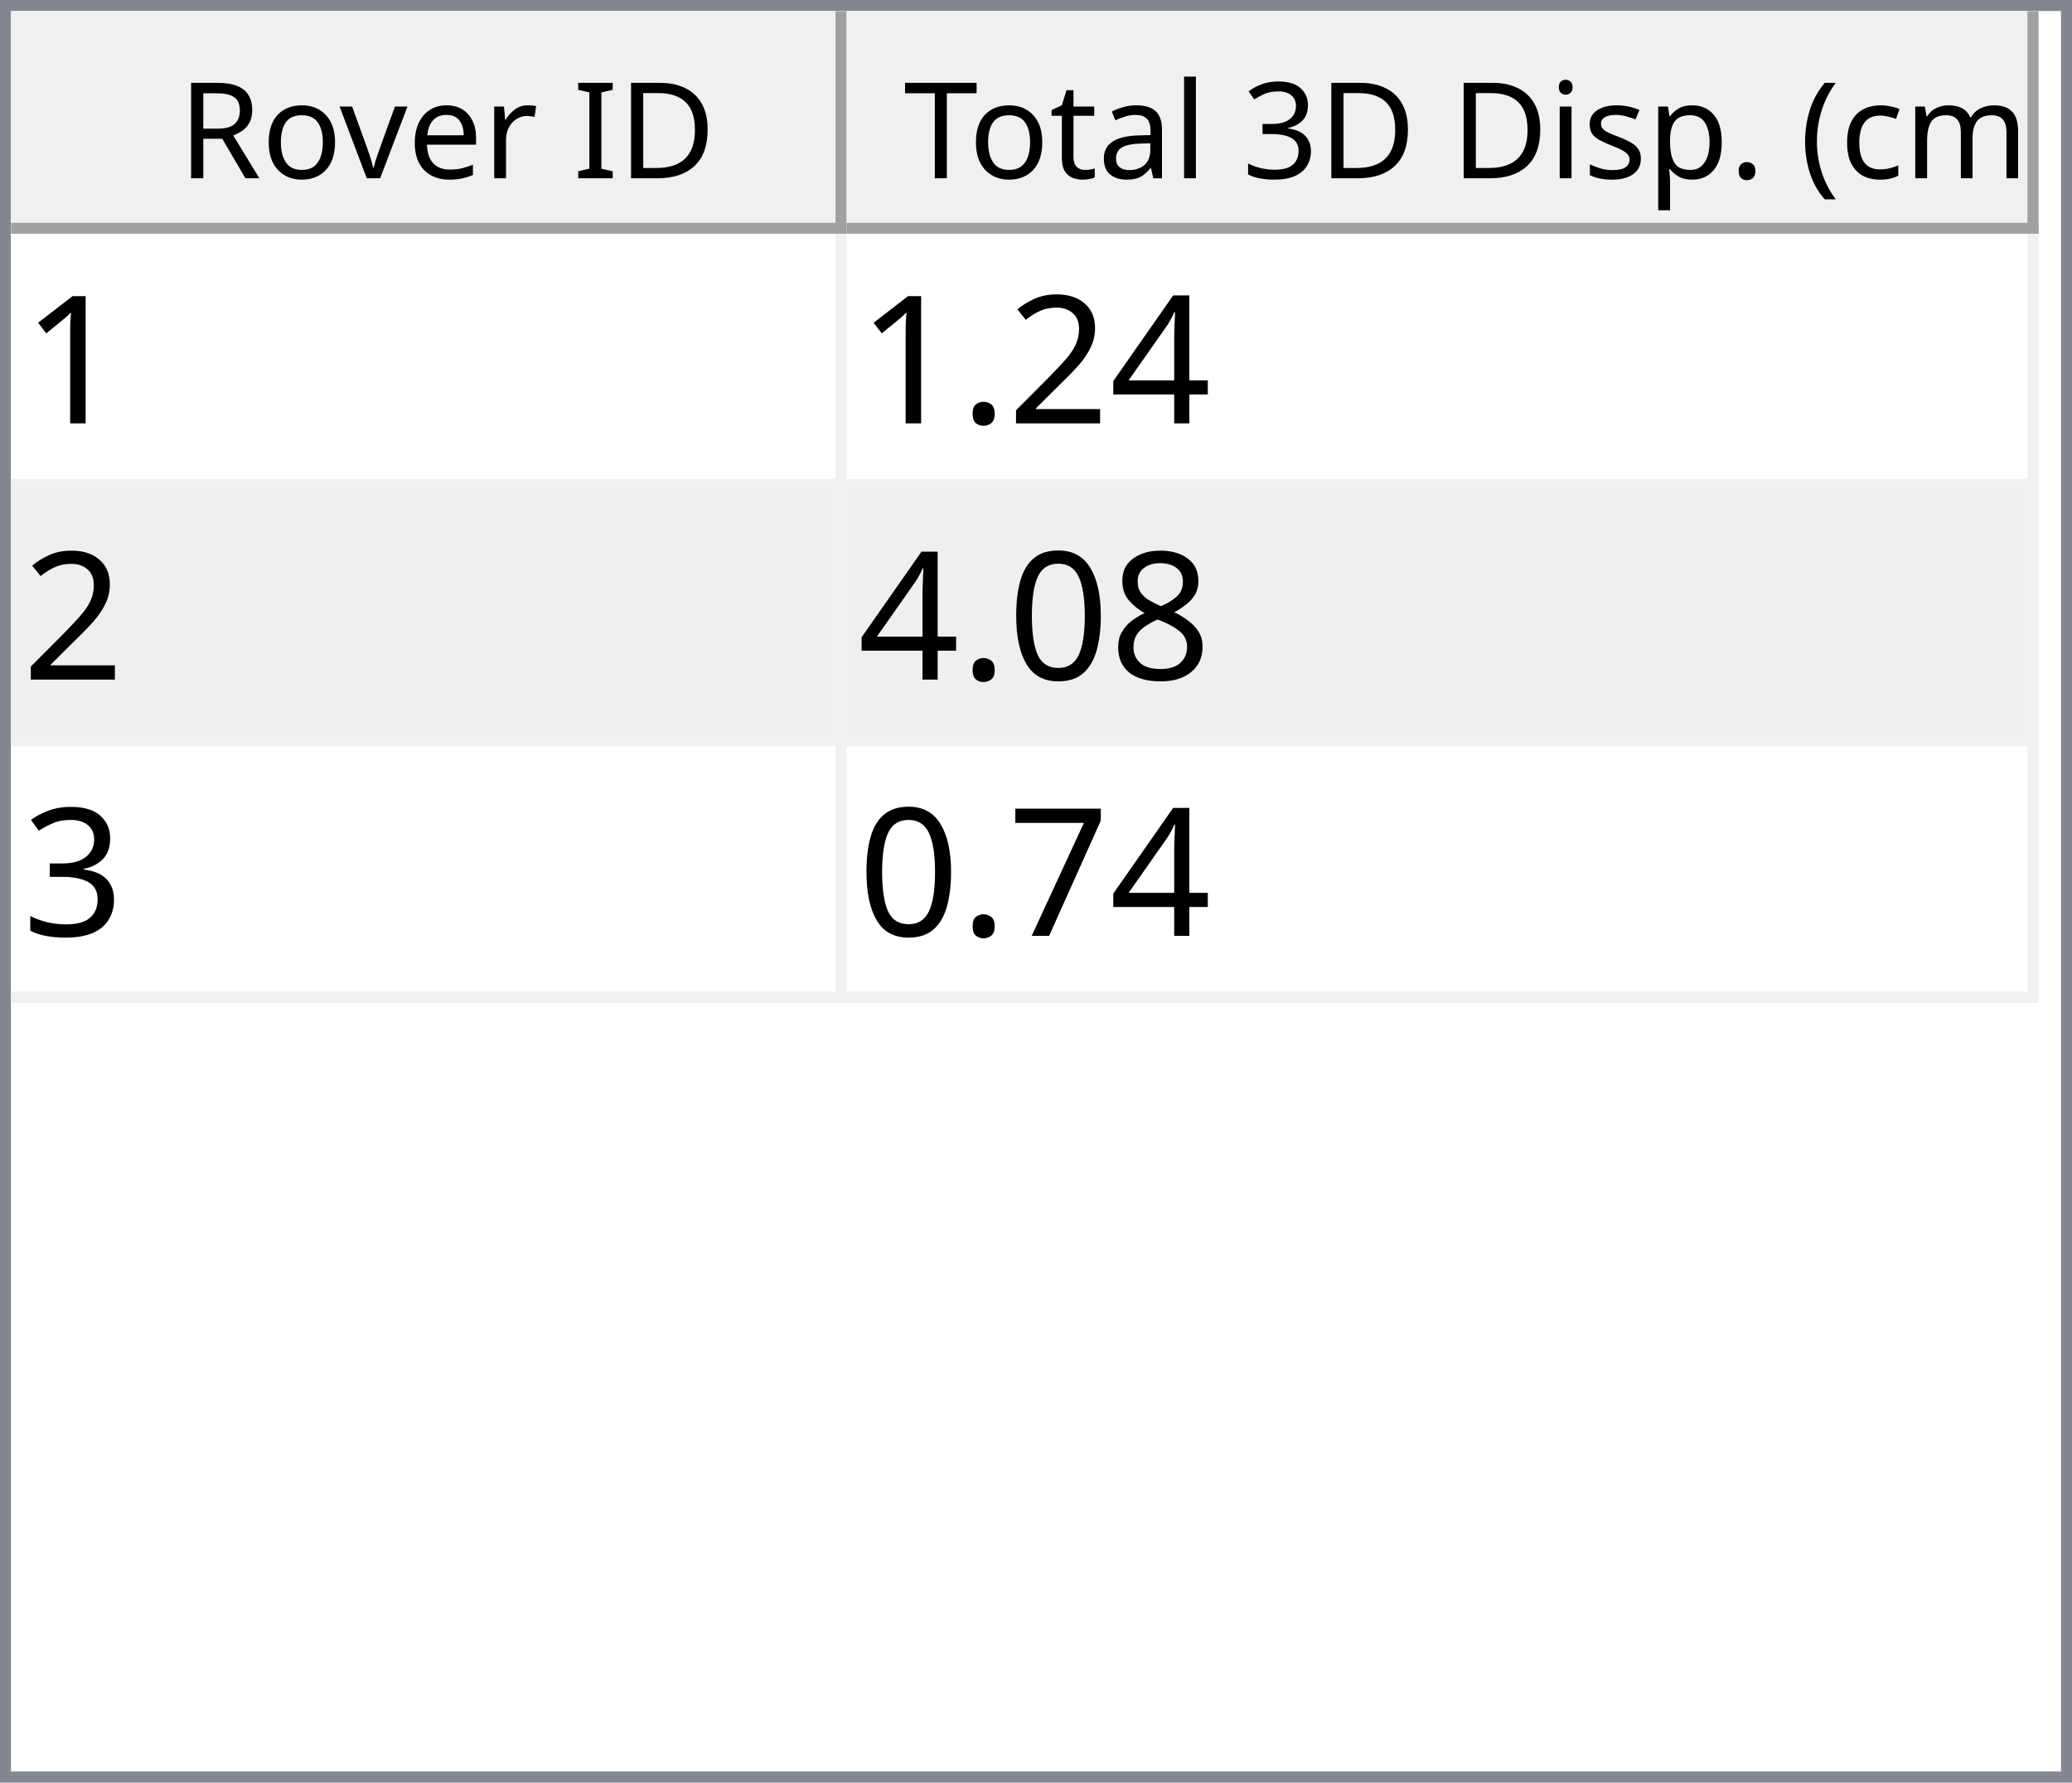
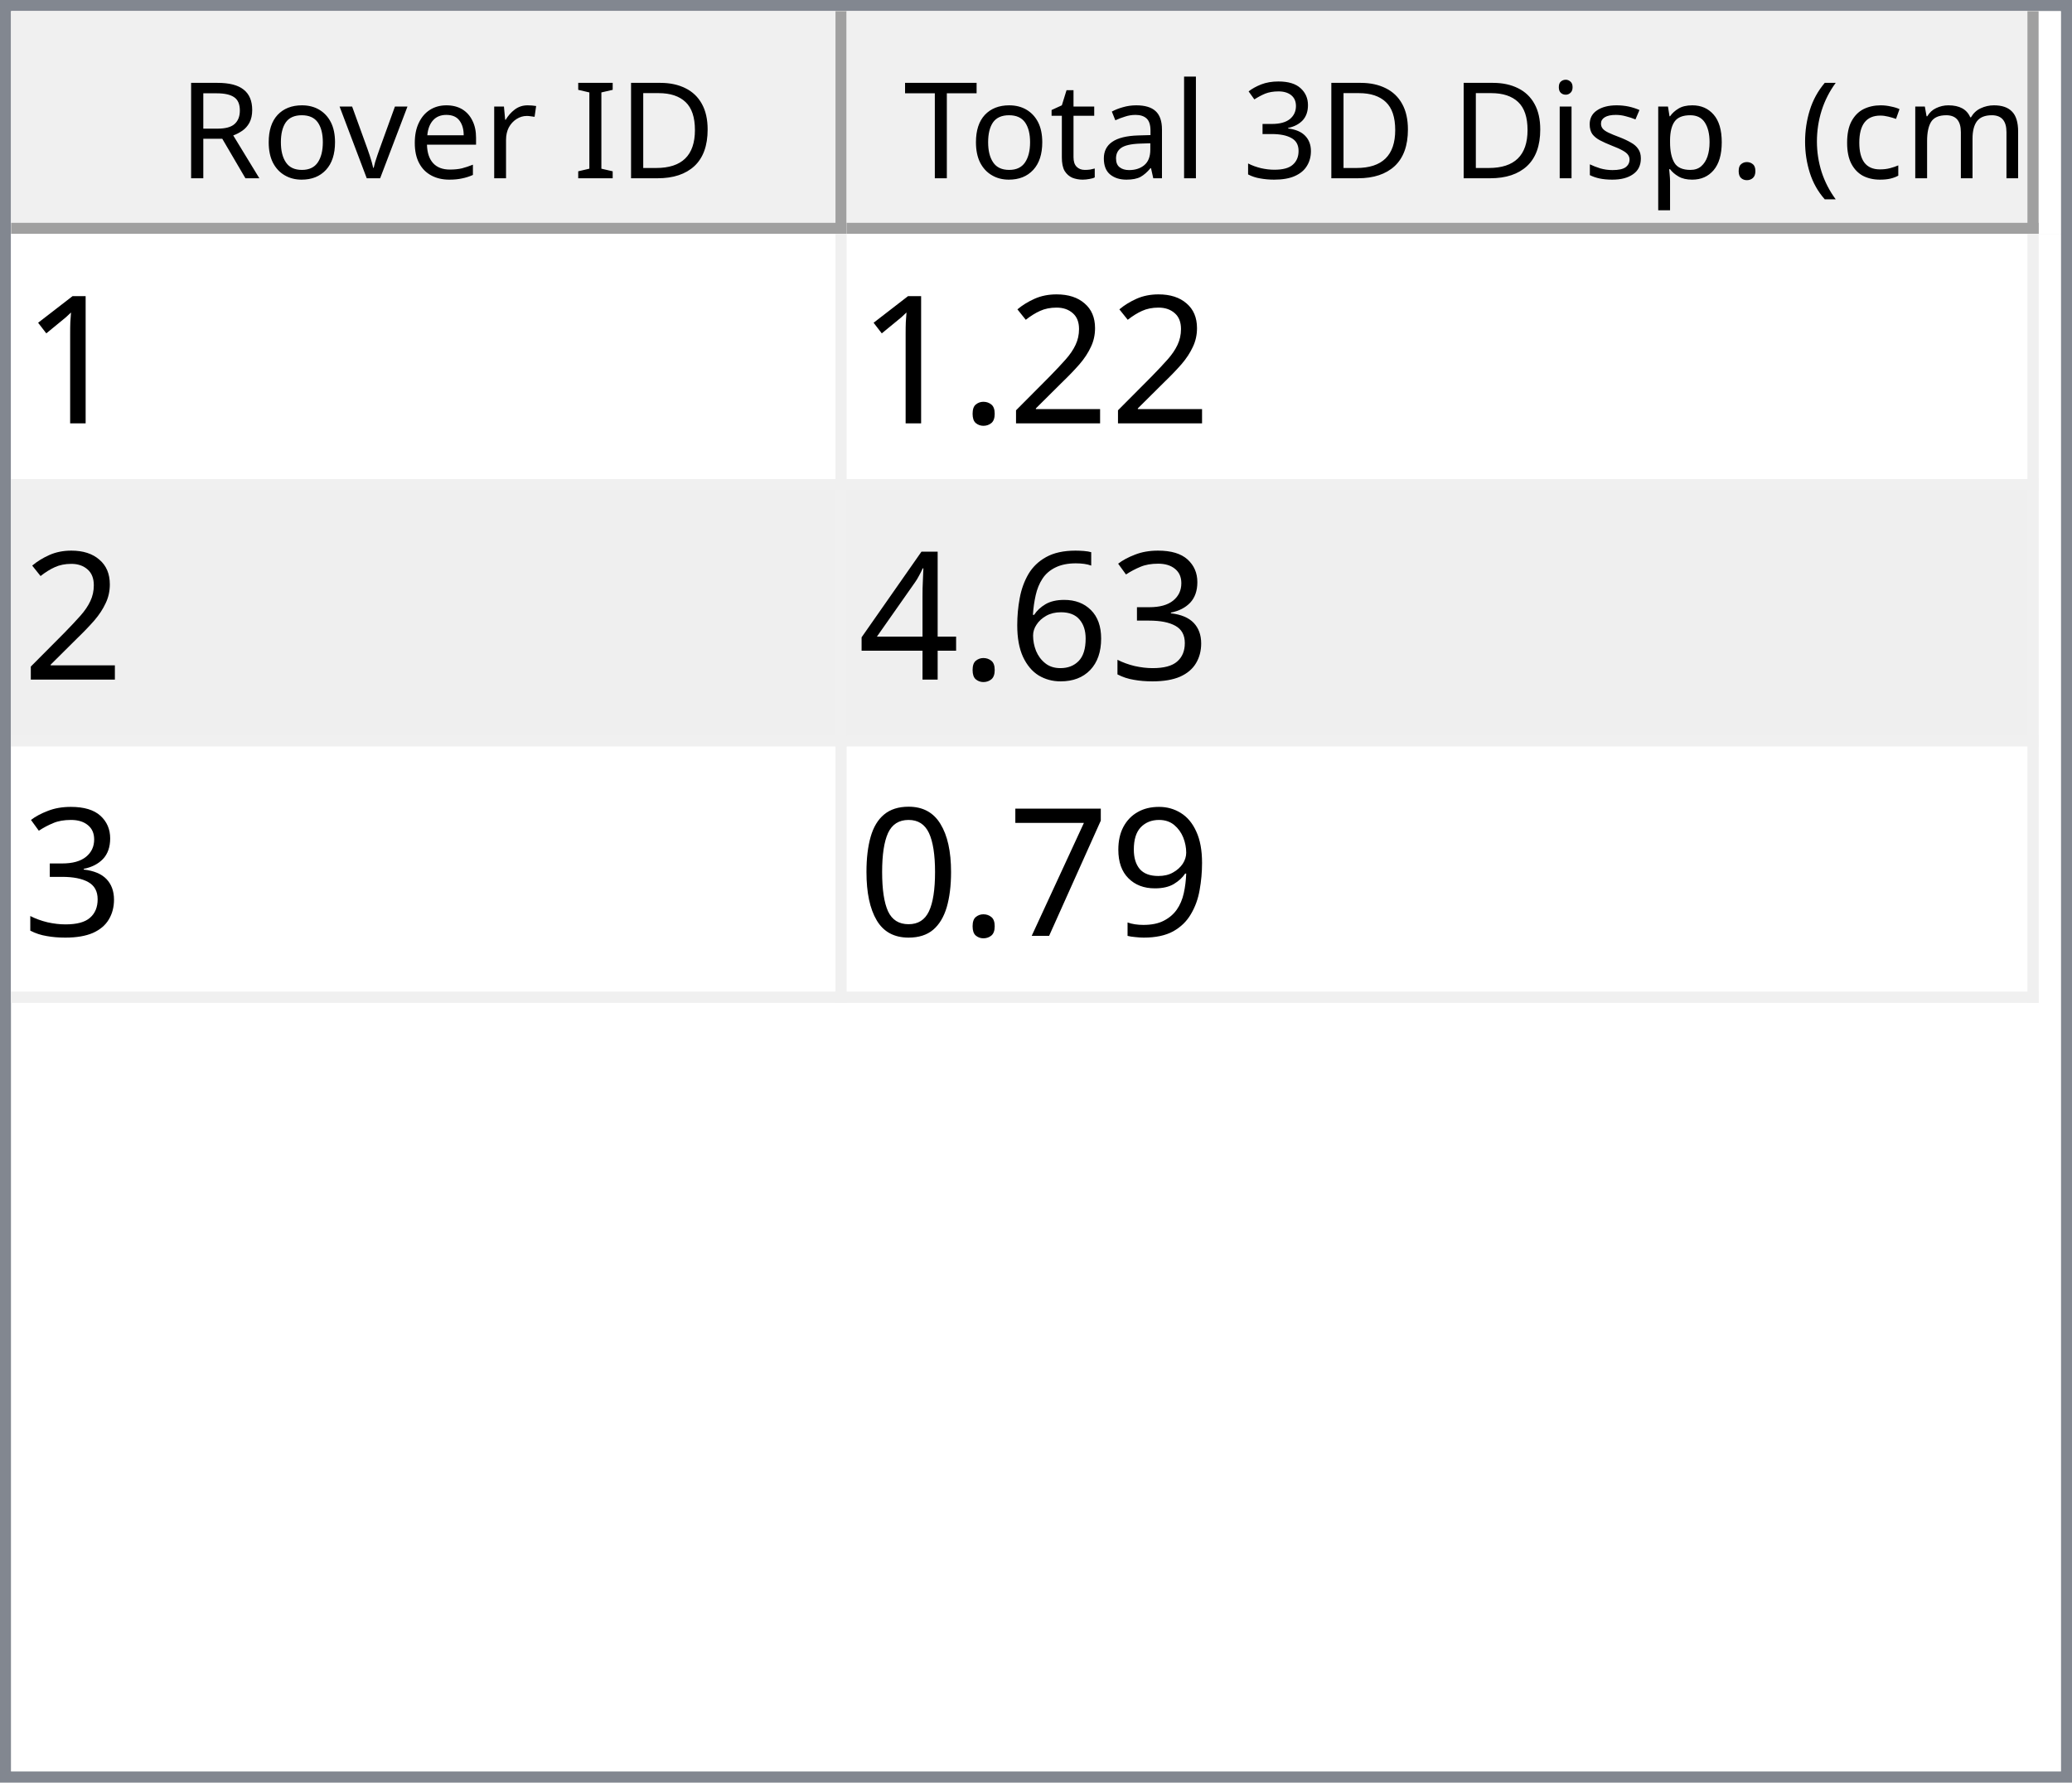
<svg xmlns="http://www.w3.org/2000/svg" style="fill-opacity:1; color-rendering:auto; color-interpolation:auto; text-rendering:auto; stroke:black; stroke-linecap:square; stroke-miterlimit:10; shape-rendering:auto; stroke-opacity:1; fill:black; stroke-dasharray:none; font-weight:normal; stroke-width:1; font-family:'Dialog'; font-style:normal; stroke-linejoin:miter; font-size:12px; stroke-dashoffset:0; image-rendering:auto;" width="186" height="160">
  <defs id="genericDefs" />
  <g>
    <defs id="defs1">
      <clipPath clipPathUnits="userSpaceOnUse" id="clipPath1">
        <path d="M0 0 L186 0 L186 160 L0 160 L0 0 Z" />
      </clipPath>
      <clipPath clipPathUnits="userSpaceOnUse" id="clipPath2">
        <path d="M0 0 L0 160 L186 160 L186 0 Z" />
      </clipPath>
      <clipPath clipPathUnits="userSpaceOnUse" id="clipPath3">
        <path d="M0 0 L0 20 L184 20 L184 0 Z" />
      </clipPath>
      <clipPath clipPathUnits="userSpaceOnUse" id="clipPath4">
        <path d="M0 0 L0 20 L75 20 L75 0 Z" />
      </clipPath>
      <clipPath clipPathUnits="userSpaceOnUse" id="clipPath5">
        <path d="M1 1 L1 19 L74 19 L74 1 Z" />
      </clipPath>
      <clipPath clipPathUnits="userSpaceOnUse" id="clipPath6">
        <path d="M0 0 L0 18 L73 18 L73 0 Z" />
      </clipPath>
      <clipPath clipPathUnits="userSpaceOnUse" id="clipPath7">
        <path d="M-0.5 -0.5 L-0.5 19.5 L74.5 19.5 L74.5 -0.5 Z" />
      </clipPath>
      <clipPath clipPathUnits="userSpaceOnUse" id="clipPath8">
        <path d="M0 0 L0 20 L107 20 L107 0 Z" />
      </clipPath>
      <clipPath clipPathUnits="userSpaceOnUse" id="clipPath9">
        <path d="M1 1 L1 19 L106 19 L106 1 Z" />
      </clipPath>
      <clipPath clipPathUnits="userSpaceOnUse" id="clipPath10">
        <path d="M0 0 L0 18 L105 18 L105 0 Z" />
      </clipPath>
      <clipPath clipPathUnits="userSpaceOnUse" id="clipPath11">
        <path d="M-0.5 -0.5 L-0.5 19.5 L106.5 19.5 L106.5 -0.5 Z" />
      </clipPath>
      <clipPath clipPathUnits="userSpaceOnUse" id="clipPath12">
        <path d="M0 0 L0 138 L184 138 L184 0 Z" />
      </clipPath>
      <clipPath clipPathUnits="userSpaceOnUse" id="clipPath13">
        <path d="M0 0 L0 69 L182 69 L182 0 Z" />
      </clipPath>
      <clipPath clipPathUnits="userSpaceOnUse" id="clipPath14">
        <path d="M-0.5 -0.5 L-0.5 68.5 L181.5 68.5 L181.5 -0.5 Z" />
      </clipPath>
      <clipPath clipPathUnits="userSpaceOnUse" id="clipPath15">
        <path d="M0 0 L0 22 L74 22 L74 0 Z" />
      </clipPath>
      <clipPath clipPathUnits="userSpaceOnUse" id="clipPath16">
        <path d="M0 0 L0 22 L106 22 L106 0 Z" />
      </clipPath>
      <font horiz-adv-x="64.551" id="font1">
        <font-face ascent="107.91" descent="25.098" units-per-em="100" style="font-style:normal; font-family:Segoe UI; font-weight:normal;" />
        <missing-glyph horiz-adv-x="64.551" d="M8.109 0 L8.109 68.266 L56.453 68.266 L56.453 0 L8.109 0 ZM15.328 7.234 L49.219 7.234 L49.219 61.031 L15.328 61.031 L15.328 7.234 Z" />
        <glyph unicode="D" horiz-adv-x="70.117" d="M9.188 0 L9.188 70.016 L28.516 70.016 Q65.531 70.016 65.531 35.891 Q65.531 19.672 55.25 9.836 Q44.969 0 27.734 0 L9.188 0 ZM17.391 62.594 L17.391 7.422 L27.828 7.422 Q41.609 7.422 49.273 14.797 Q56.938 22.172 56.938 35.688 Q56.938 62.594 28.328 62.594 L17.391 62.594 Z" />
        <glyph unicode="I" horiz-adv-x="26.611" d="M17.391 0 L9.188 0 L9.188 70.016 L17.391 70.016 L17.391 0 Z" />
        <glyph unicode=" " horiz-adv-x="27.393" d="" />
        <glyph unicode="r" horiz-adv-x="34.766" d="M34.188 41.891 Q32.078 43.5 28.125 43.5 Q23 43.5 19.555 38.672 Q16.109 33.844 16.109 25.484 L16.109 0 L8.109 0 L8.109 50 L16.109 50 L16.109 39.703 L16.312 39.703 Q18.016 44.969 21.531 47.922 Q25.047 50.875 29.391 50.875 Q32.516 50.875 34.188 50.203 L34.188 41.891 Z" />
        <glyph unicode="e" horiz-adv-x="52.295" d="M48.297 23 L12.984 23 Q13.188 14.656 17.484 10.109 Q21.781 5.562 29.297 5.562 Q37.75 5.562 44.828 11.141 L44.828 3.609 Q38.234 -1.172 27.391 -1.172 Q16.797 -1.172 10.742 5.641 Q4.688 12.453 4.688 24.812 Q4.688 36.469 11.305 43.82 Q17.922 51.172 27.734 51.172 Q37.547 51.172 42.922 44.828 Q48.297 38.484 48.297 27.203 L48.297 23 ZM40.094 29.781 Q40.047 36.719 36.75 40.578 Q33.453 44.438 27.594 44.438 Q21.922 44.438 17.969 40.383 Q14.016 36.328 13.094 29.781 L40.094 29.781 Z" />
        <glyph unicode="v" horiz-adv-x="47.9" d="M47.406 50 L27.484 0 L19.625 0 L0.688 50 L9.469 50 L22.172 13.672 Q23.578 9.672 23.922 6.688 L24.125 6.688 Q24.609 10.453 25.688 13.484 L38.969 50 L47.406 50 Z" />
        <glyph unicode="o" horiz-adv-x="58.594" d="M29 -1.172 Q17.922 -1.172 11.305 5.836 Q4.688 12.844 4.688 24.422 Q4.688 37.016 11.57 44.094 Q18.453 51.172 30.172 51.172 Q41.359 51.172 47.633 44.289 Q53.906 37.406 53.906 25.203 Q53.906 13.234 47.141 6.031 Q40.375 -1.172 29 -1.172 ZM29.594 44.438 Q21.875 44.438 17.383 39.188 Q12.891 33.938 12.891 24.703 Q12.891 15.828 17.43 10.695 Q21.969 5.562 29.594 5.562 Q37.359 5.562 41.531 10.594 Q45.703 15.625 45.703 24.906 Q45.703 34.281 41.531 39.359 Q37.359 44.438 29.594 44.438 Z" />
        <glyph unicode="R" horiz-adv-x="59.814" d="M59.375 0 L49.609 0 L37.891 19.625 Q36.281 22.359 34.766 24.289 Q33.25 26.219 31.664 27.438 Q30.078 28.656 28.25 29.219 Q26.422 29.781 24.125 29.781 L17.391 29.781 L17.391 0 L9.188 0 L9.188 70.016 L30.078 70.016 Q34.672 70.016 38.555 68.867 Q42.438 67.719 45.289 65.375 Q48.141 63.031 49.758 59.547 Q51.375 56.062 51.375 51.375 Q51.375 47.703 50.273 44.656 Q49.172 41.609 47.148 39.211 Q45.125 36.812 42.266 35.133 Q39.406 33.453 35.844 32.516 L35.844 32.328 Q37.594 31.547 38.891 30.547 Q40.188 29.547 41.359 28.18 Q42.531 26.812 43.68 25.078 Q44.828 23.344 46.234 21.047 L59.375 0 ZM17.391 62.594 L17.391 37.203 L28.516 37.203 Q31.594 37.203 34.203 38.133 Q36.812 39.062 38.719 40.797 Q40.625 42.531 41.703 45.047 Q42.781 47.562 42.781 50.688 Q42.781 56.297 39.141 59.445 Q35.5 62.594 28.609 62.594 L17.391 62.594 Z" />
        <glyph unicode=")" horiz-adv-x="30.176" d="M8.297 -15.922 L1.172 -15.922 Q16.406 2.344 16.406 26.812 Q16.406 51.469 1.078 70.016 L8.297 70.016 Q23.531 52.156 23.531 26.703 Q23.531 1.375 8.297 -15.922 Z" />
        <glyph unicode="m" horiz-adv-x="86.133" d="M79.109 0 L71.094 0 L71.094 28.719 Q71.094 37.016 68.531 40.727 Q65.969 44.438 59.906 44.438 Q54.781 44.438 51.195 39.75 Q47.609 35.062 47.609 28.516 L47.609 0 L39.594 0 L39.594 29.688 Q39.594 44.438 28.219 44.438 Q22.953 44.438 19.531 40.016 Q16.109 35.594 16.109 28.516 L16.109 0 L8.109 0 L8.109 50 L16.109 50 L16.109 42.094 L16.312 42.094 Q21.625 51.172 31.844 51.172 Q36.969 51.172 40.773 48.312 Q44.578 45.453 46 40.828 Q51.562 51.172 62.594 51.172 Q79.109 51.172 79.109 30.812 L79.109 0 Z" />
        <glyph unicode="c" horiz-adv-x="46.191" d="M42.188 2.297 Q36.422 -1.172 28.516 -1.172 Q17.828 -1.172 11.258 5.789 Q4.688 12.75 4.688 23.828 Q4.688 36.188 11.766 43.68 Q18.844 51.172 30.672 51.172 Q37.25 51.172 42.281 48.734 L42.281 40.531 Q36.719 44.438 30.375 44.438 Q22.703 44.438 17.797 38.945 Q12.891 33.453 12.891 24.516 Q12.891 15.719 17.508 10.641 Q22.125 5.562 29.891 5.562 Q36.422 5.562 42.188 9.906 L42.188 2.297 Z" />
        <glyph unicode="(" horiz-adv-x="30.176" d="M29.109 -15.922 L21.969 -15.922 Q6.844 1.375 6.844 26.703 Q6.844 52.156 21.969 70.016 L29.203 70.016 Q13.875 51.469 13.875 26.812 Q13.875 2.344 29.109 -15.922 Z" />
        <glyph unicode="." horiz-adv-x="21.68" d="M10.891 -1.078 Q8.641 -1.078 7.055 0.539 Q5.469 2.156 5.469 4.391 Q5.469 6.641 7.055 8.273 Q8.641 9.906 10.891 9.906 Q13.188 9.906 14.797 8.273 Q16.406 6.641 16.406 4.391 Q16.406 2.156 14.797 0.539 Q13.188 -1.078 10.891 -1.078 Z" />
        <glyph unicode="p" horiz-adv-x="58.789" d="M16.312 7.234 L16.109 7.234 L16.109 -23 L8.109 -23 L8.109 50 L16.109 50 L16.109 41.219 L16.312 41.219 Q22.219 51.172 33.594 51.172 Q43.266 51.172 48.688 44.461 Q54.109 37.75 54.109 26.469 Q54.109 13.922 48 6.375 Q41.891 -1.172 31.297 -1.172 Q21.578 -1.172 16.312 7.234 ZM16.109 27.391 L16.109 20.406 Q16.109 14.203 20.141 9.883 Q24.172 5.562 30.375 5.562 Q37.641 5.562 41.773 11.133 Q45.906 16.703 45.906 26.609 Q45.906 34.969 42.047 39.703 Q38.188 44.438 31.594 44.438 Q24.609 44.438 20.359 39.578 Q16.109 34.719 16.109 27.391 Z" />
        <glyph unicode="s" horiz-adv-x="42.432" d="M5.078 1.812 L5.078 10.406 Q11.625 5.562 19.484 5.562 Q30.031 5.562 30.031 12.594 Q30.031 14.594 29.125 15.992 Q28.219 17.391 26.68 18.461 Q25.141 19.531 23.07 20.383 Q21 21.234 18.609 22.172 Q15.281 23.484 12.766 24.828 Q10.25 26.172 8.57 27.859 Q6.891 29.547 6.031 31.695 Q5.172 33.844 5.172 36.719 Q5.172 40.234 6.789 42.945 Q8.406 45.656 11.086 47.484 Q13.766 49.312 17.211 50.242 Q20.656 51.172 24.312 51.172 Q30.812 51.172 35.938 48.922 L35.938 40.828 Q30.422 44.438 23.25 44.438 Q21 44.438 19.195 43.922 Q17.391 43.406 16.094 42.477 Q14.797 41.547 14.086 40.258 Q13.375 38.969 13.375 37.406 Q13.375 35.453 14.086 34.133 Q14.797 32.812 16.164 31.789 Q17.531 30.766 19.484 29.938 Q21.438 29.109 23.922 28.125 Q27.25 26.859 29.883 25.516 Q32.516 24.172 34.375 22.484 Q36.234 20.797 37.234 18.602 Q38.234 16.406 38.234 13.375 Q38.234 9.672 36.602 6.938 Q34.969 4.203 32.234 2.398 Q29.5 0.594 25.93 -0.289 Q22.359 -1.172 18.453 -1.172 Q10.75 -1.172 5.078 1.812 Z" />
        <glyph unicode="i" horiz-adv-x="24.219" d="M12.203 62.703 Q10.062 62.703 8.547 64.164 Q7.031 65.625 7.031 67.875 Q7.031 70.125 8.547 71.609 Q10.062 73.094 12.203 73.094 Q14.406 73.094 15.945 71.609 Q17.484 70.125 17.484 67.875 Q17.484 65.719 15.945 64.211 Q14.406 62.703 12.203 62.703 ZM16.109 0 L8.109 0 L8.109 50 L16.109 50 L16.109 0 Z" />
        <glyph unicode="3" horiz-adv-x="53.906" d="M46.531 19.828 Q46.531 15.094 44.75 11.211 Q42.969 7.328 39.719 4.57 Q36.469 1.812 31.93 0.297 Q27.391 -1.219 21.922 -1.219 Q11.922 -1.219 6 2.594 L6 11.188 Q13.094 5.609 22.219 5.609 Q25.875 5.609 28.828 6.539 Q31.781 7.469 33.906 9.227 Q36.031 10.984 37.18 13.477 Q38.328 15.969 38.328 19.094 Q38.328 32.812 18.797 32.812 L12.984 32.812 L12.984 39.594 L18.5 39.594 Q35.797 39.594 35.797 52.484 Q35.797 64.406 22.609 64.406 Q15.188 64.406 8.688 59.422 L8.688 67.188 Q15.375 71.188 24.609 71.188 Q29 71.188 32.57 69.969 Q36.141 68.75 38.68 66.555 Q41.219 64.359 42.609 61.281 Q44 58.203 44 54.5 Q44 40.672 30.031 36.719 L30.031 36.531 Q33.594 36.141 36.625 34.797 Q39.656 33.453 41.852 31.305 Q44.047 29.156 45.289 26.25 Q46.531 23.344 46.531 19.828 Z" />
        <glyph unicode="l" horiz-adv-x="24.219" d="M16.109 0 L8.109 0 L8.109 74.031 L16.109 74.031 L16.109 0 Z" />
        <glyph unicode="a" horiz-adv-x="50.879" d="M43.891 0 L35.891 0 L35.891 7.812 L35.688 7.812 Q30.469 -1.172 20.312 -1.172 Q12.844 -1.172 8.617 2.781 Q4.391 6.734 4.391 13.281 Q4.391 27.297 20.906 29.594 L35.891 31.688 Q35.891 44.438 25.594 44.438 Q16.547 44.438 9.281 38.281 L9.281 46.484 Q16.656 51.172 26.266 51.172 Q43.891 51.172 43.891 32.516 L43.891 0 ZM35.891 25.297 L23.828 23.641 Q18.266 22.859 15.43 20.875 Q12.594 18.891 12.594 13.875 Q12.594 10.203 15.211 7.883 Q17.828 5.562 22.172 5.562 Q28.125 5.562 32.008 9.742 Q35.891 13.922 35.891 20.312 L35.891 25.297 Z" />
        <glyph unicode="t" horiz-adv-x="33.887" d="M31.297 0.484 Q28.469 -1.078 23.828 -1.078 Q10.688 -1.078 10.688 13.578 L10.688 43.172 L2.094 43.172 L2.094 50 L10.688 50 L10.688 62.203 L18.703 64.797 L18.703 50 L31.297 50 L31.297 43.172 L18.703 43.172 L18.703 14.984 Q18.703 9.969 20.414 7.82 Q22.125 5.672 26.078 5.672 Q29.109 5.672 31.297 7.328 L31.297 0.484 Z" />
        <glyph unicode="T" horiz-adv-x="52.393" d="M50.594 62.594 L30.375 62.594 L30.375 0 L22.172 0 L22.172 62.594 L2 62.594 L2 70.016 L50.594 70.016 L50.594 62.594 Z" />
      </font>
      <font horiz-adv-x="75.0" id="font2">
        <font-face ascent="100.537" descent="21.973" units-per-em="100" style="font-style:normal; font-family:sans-serif; font-weight:normal;" />
        <missing-glyph horiz-adv-x="75.0" d="M12.5 0 L12.5 62.5 L62.5 62.5 L62.5 0 L12.5 0 ZM14.062 1.562 L60.938 1.562 L60.938 60.938 L14.062 60.938 L14.062 1.562 Z" />
        <glyph unicode="1" horiz-adv-x="55.615" d="M37.25 0 L28.469 0 L28.469 56 Q25.297 52.984 20.141 49.953 Q14.984 46.922 10.891 45.406 L10.891 53.906 Q18.266 57.375 23.781 62.305 Q29.297 67.234 31.594 71.875 L37.25 71.875 L37.25 0 Z" />
-         <glyph unicode="4" horiz-adv-x="55.615" d="M32.328 0 L32.328 17.141 L1.266 17.141 L1.266 25.203 L33.938 71.578 L41.109 71.578 L41.109 25.203 L50.781 25.203 L50.781 17.141 L41.109 17.141 L41.109 0 L32.328 0 ZM32.328 25.203 L32.328 57.469 L9.906 25.203 L32.328 25.203 Z" />
        <glyph unicode="2" horiz-adv-x="55.615" d="M50.344 8.453 L50.344 0 L3.031 0 Q2.938 3.172 4.047 6.109 Q5.859 10.938 9.836 15.625 Q13.812 20.312 21.344 26.469 Q33.016 36.031 37.117 41.625 Q41.219 47.219 41.219 52.203 Q41.219 57.422 37.477 61.008 Q33.734 64.594 27.734 64.594 Q21.391 64.594 17.578 60.789 Q13.766 56.984 13.719 50.25 L4.688 51.172 Q5.609 61.281 11.664 66.578 Q17.719 71.875 27.938 71.875 Q38.234 71.875 44.242 66.164 Q50.25 60.453 50.25 52 Q50.25 47.703 48.492 43.555 Q46.734 39.406 42.656 34.812 Q38.578 30.219 29.109 22.219 Q21.188 15.578 18.945 13.211 Q16.703 10.844 15.234 8.453 L50.344 8.453 Z" />
        <glyph unicode="." horiz-adv-x="27.783" d="M9.078 0 L9.078 10.016 L19.094 10.016 L19.094 0 L9.078 0 Z" />
-         <glyph unicode="8" horiz-adv-x="55.615" d="M17.672 38.812 Q12.203 40.828 9.57 44.539 Q6.938 48.25 6.938 53.422 Q6.938 61.234 12.555 66.555 Q18.172 71.875 27.484 71.875 Q36.859 71.875 42.578 66.43 Q48.297 60.984 48.297 53.172 Q48.297 48.188 45.68 44.508 Q43.062 40.828 37.75 38.812 Q44.344 36.672 47.781 31.883 Q51.219 27.094 51.219 20.453 Q51.219 11.281 44.727 5.031 Q38.234 -1.219 27.641 -1.219 Q17.047 -1.219 10.547 5.055 Q4.047 11.328 4.047 20.703 Q4.047 27.688 7.594 32.398 Q11.141 37.109 17.672 38.812 ZM15.922 53.719 Q15.922 48.641 19.195 45.414 Q22.469 42.188 27.688 42.188 Q32.766 42.188 36.016 45.383 Q39.266 48.578 39.266 53.219 Q39.266 58.062 35.914 61.359 Q32.562 64.656 27.594 64.656 Q22.562 64.656 19.242 61.43 Q15.922 58.203 15.922 53.719 ZM13.094 20.656 Q13.094 16.891 14.875 13.375 Q16.656 9.859 20.172 7.93 Q23.688 6 27.734 6 Q34.031 6 38.133 10.055 Q42.234 14.109 42.234 20.359 Q42.234 26.703 38.016 30.859 Q33.797 35.016 27.438 35.016 Q21.234 35.016 17.164 30.914 Q13.094 26.812 13.094 20.656 Z" />
+         <glyph unicode="3" horiz-adv-x="55.615" d="M4.203 18.891 L12.984 20.062 Q14.5 12.594 18.141 9.297 Q21.781 6 27 6 Q33.203 6 37.477 10.297 Q41.75 14.594 41.75 20.953 Q41.75 27 37.797 30.93 Q33.844 34.859 27.734 34.859 Q25.25 34.859 21.531 33.891 L22.516 41.609 Q23.391 41.5 23.922 41.5 Q29.547 41.5 34.039 44.43 Q38.531 47.359 38.531 53.469 Q38.531 58.297 35.258 61.477 Q31.984 64.656 26.812 64.656 Q21.688 64.656 18.266 61.43 Q14.844 58.203 13.875 51.766 L5.078 53.328 Q6.688 62.156 12.398 67.016 Q18.109 71.875 26.609 71.875 Q32.469 71.875 37.398 69.359 Q42.328 66.844 44.945 62.5 Q47.562 58.156 47.562 53.266 Q47.562 48.641 45.07 44.828 Q42.578 41.016 37.703 38.766 Q44.047 37.312 47.562 32.695 Q51.078 28.078 51.078 21.141 Q51.078 11.766 44.242 5.25 Q37.406 -1.266 26.953 -1.266 Q17.531 -1.266 11.305 4.352 Q5.078 9.969 4.203 18.891 Z" />
+         <glyph unicode="6" horiz-adv-x="55.615" d="M49.75 54.047 L41.016 53.375 Q39.844 58.547 37.703 60.891 Q34.125 64.656 28.906 64.656 Q24.703 64.656 21.531 62.312 Q17.391 59.281 14.992 53.469 Q12.594 47.656 12.5 36.922 Q15.672 41.75 20.266 44.094 Q24.859 46.438 29.891 46.438 Q38.672 46.438 44.852 39.969 Q51.031 33.5 51.031 23.25 Q51.031 16.5 48.125 10.719 Q45.219 4.938 40.141 1.859 Q35.062 -1.219 28.609 -1.219 Q17.625 -1.219 10.695 6.859 Q3.766 14.938 3.766 33.5 Q3.766 54.25 11.422 63.672 Q18.109 71.875 29.438 71.875 Q37.891 71.875 43.289 67.141 Q48.688 62.406 49.75 54.047 ZM13.875 23.188 Q13.875 18.656 15.797 14.508 Q17.719 10.359 21.188 8.18 Q24.656 6 28.469 6 Q34.031 6 38.039 10.492 Q42.047 14.984 42.047 22.703 Q42.047 30.125 38.086 34.398 Q34.125 38.672 28.125 38.672 Q22.172 38.672 18.023 34.398 Q13.875 30.125 13.875 23.188 Z" />
+         <glyph unicode="4" horiz-adv-x="55.615" d="M32.328 0 L32.328 17.141 L1.266 17.141 L1.266 25.203 L33.938 71.578 L41.109 71.578 L41.109 25.203 L50.781 25.203 L50.781 17.141 L41.109 17.141 L41.109 0 L32.328 0 ZM32.328 25.203 L32.328 57.469 L9.906 25.203 L32.328 25.203 Z" />
+         <glyph unicode="9" horiz-adv-x="55.615" d="M5.469 16.547 L13.922 17.328 Q14.984 11.375 18.016 8.688 Q21.047 6 25.781 6 Q29.828 6 32.883 7.859 Q35.938 9.719 37.891 12.82 Q39.844 15.922 41.164 21.195 Q42.484 26.469 42.484 31.938 Q42.484 32.516 42.438 33.688 Q39.797 29.5 35.234 26.883 Q30.672 24.266 25.344 24.266 Q16.453 24.266 10.305 30.711 Q4.156 37.156 4.156 47.703 Q4.156 58.594 10.578 65.234 Q17 71.875 26.656 71.875 Q33.641 71.875 39.43 68.117 Q45.219 64.359 48.219 57.398 Q51.219 50.438 51.219 37.25 Q51.219 23.531 48.242 15.406 Q45.266 7.281 39.383 3.031 Q33.5 -1.219 25.594 -1.219 Q17.188 -1.219 11.867 3.445 Q6.547 8.109 5.469 16.547 ZM41.453 48.141 Q41.453 55.719 37.43 60.156 Q33.406 64.594 27.734 64.594 Q21.875 64.594 17.531 59.812 Q13.188 55.031 13.188 47.406 Q13.188 40.578 17.312 36.305 Q21.438 32.031 27.484 32.031 Q33.594 32.031 37.523 36.305 Q41.453 40.578 41.453 48.141 Z" />
+         <glyph unicode="7" horiz-adv-x="55.615" d="M4.734 62.203 L4.734 70.656 L51.078 70.656 L51.078 63.812 Q44.234 56.547 37.523 44.484 Q30.812 32.422 27.156 19.672 Q24.516 10.688 23.781 0 L14.75 0 Q14.891 8.453 18.062 20.414 Q21.234 32.375 27.172 43.484 Q33.109 54.594 39.797 62.203 L4.734 62.203 Z" />
        <glyph unicode="0" horiz-adv-x="55.615" d="M4.156 35.297 Q4.156 48 6.766 55.742 Q9.375 63.484 14.523 67.68 Q19.672 71.875 27.484 71.875 Q33.25 71.875 37.594 69.555 Q41.938 67.234 44.773 62.867 Q47.609 58.5 49.219 52.227 Q50.828 45.953 50.828 35.297 Q50.828 22.703 48.242 14.969 Q45.656 7.234 40.508 3.008 Q35.359 -1.219 27.484 -1.219 Q17.141 -1.219 11.234 6.203 Q4.156 15.141 4.156 35.297 ZM13.188 35.297 Q13.188 17.672 17.312 11.836 Q21.438 6 27.484 6 Q33.547 6 37.672 11.859 Q41.797 17.719 41.797 35.297 Q41.797 52.984 37.672 58.789 Q33.547 64.594 27.391 64.594 Q21.344 64.594 17.719 59.469 Q13.188 52.938 13.188 35.297 Z" />
-         <glyph unicode="3" horiz-adv-x="55.615" d="M4.203 18.891 L12.984 20.062 Q14.5 12.594 18.141 9.297 Q21.781 6 27 6 Q33.203 6 37.477 10.297 Q41.75 14.594 41.75 20.953 Q41.75 27 37.797 30.93 Q33.844 34.859 27.734 34.859 Q25.25 34.859 21.531 33.891 L22.516 41.609 Q23.391 41.5 23.922 41.5 Q29.547 41.5 34.039 44.43 Q38.531 47.359 38.531 53.469 Q38.531 58.297 35.258 61.477 Q31.984 64.656 26.812 64.656 Q21.688 64.656 18.266 61.43 Q14.844 58.203 13.875 51.766 L5.078 53.328 Q6.688 62.156 12.398 67.016 Q18.109 71.875 26.609 71.875 Q32.469 71.875 37.398 69.359 Q42.328 66.844 44.945 62.5 Q47.562 58.156 47.562 53.266 Q47.562 48.641 45.07 44.828 Q42.578 41.016 37.703 38.766 Q44.047 37.312 47.562 32.695 Q51.078 28.078 51.078 21.141 Q51.078 11.766 44.242 5.25 Q37.406 -1.266 26.953 -1.266 Q17.531 -1.266 11.305 4.352 Q5.078 9.969 4.203 18.891 Z" />
-         <glyph unicode="7" horiz-adv-x="55.615" d="M4.734 62.203 L4.734 70.656 L51.078 70.656 L51.078 63.812 Q44.234 56.547 37.523 44.484 Q30.812 32.422 27.156 19.672 Q24.516 10.688 23.781 0 L14.75 0 Q14.891 8.453 18.062 20.414 Q21.234 32.375 27.172 43.484 Q33.109 54.594 39.797 62.203 L4.734 62.203 Z" />
      </font>
    </defs>
    <g style="fill:white; stroke:white;">
      <rect x="0" y="0" width="186" style="clip-path:url(#clipPath1); stroke:none;" height="160" />
    </g>
    <g style="fill:white; text-rendering:optimizeSpeed; color-rendering:optimizeSpeed; image-rendering:optimizeSpeed; shape-rendering:crispEdges; stroke:white; color-interpolation:sRGB;">
      <rect x="0" width="186" height="160" y="0" style="stroke:none;" />
      <path style="stroke:none;" d="M0 160 L186 160 L186 0 L0 0 Z" />
    </g>
    <g style="fill:rgb(240,240,240); font-family:'Segoe UI'; stroke:rgb(240,240,240);">
      <rect x="0" y="0" width="186" style="clip-path:url(#clipPath2); stroke:none;" height="160" />
    </g>
    <g style="fill:rgb(130,135,144); font-family:'Segoe UI'; stroke:rgb(130,135,144);">
      <path d="M0 0 L186 0 L186 160 L0 160 L0 0 ZM1 1 L185 1 L185 159 L1 159 L1 1 Z" style="fill-rule:evenodd; clip-path:url(#clipPath2); stroke:none;" />
    </g>
    <g style="fill:white; font-family:'Segoe UI'; stroke:white;" transform="translate(1,1)">
      <rect x="0" y="0" width="184" style="clip-path:url(#clipPath3); stroke:none;" height="20" />
    </g>
    <g style="fill:rgb(240,240,240); font-family:'Segoe UI'; stroke:rgb(240,240,240);" transform="translate(1,1)">
      <rect x="0" y="0" width="75" style="clip-path:url(#clipPath4); stroke:none;" height="20" />
    </g>
    <g style="font-family:'Segoe UI';" transform="translate(2,2)">
      <text x="14" xml:space="preserve" y="14" style="clip-path:url(#clipPath6); stroke:none;">Rover ID</text>
    </g>
    <g style="fill:rgb(160,160,160); font-family:'Segoe UI'; stroke:rgb(160,160,160); stroke-linejoin:bevel;" transform="translate(1.5,1.5)">
      <line x1="74" x2="74" y1="0" style="fill:none; clip-path:url(#clipPath7);" y2="19" />
    </g>
    <g style="fill:rgb(160,160,160); font-family:'Segoe UI'; stroke:rgb(160,160,160); stroke-linejoin:bevel;" transform="matrix(1,0,0,1,1,1) translate(0.5,0.5)">
      <line x1="0" x2="74" y1="19" style="fill:none; clip-path:url(#clipPath7);" y2="19" />
    </g>
    <g style="fill:rgb(240,240,240); font-family:'Segoe UI'; stroke:rgb(240,240,240);" transform="translate(76,1)">
      <rect x="0" y="0" width="107" style="clip-path:url(#clipPath8); stroke:none;" height="20" />
    </g>
    <g style="font-family:'Segoe UI';" transform="translate(77,2)">
      <text x="1" xml:space="preserve" y="14" style="clip-path:url(#clipPath10); stroke:none;"> Total 3D Disp. (cm)</text>
    </g>
    <g style="fill:rgb(160,160,160); font-family:'Segoe UI'; stroke:rgb(160,160,160); stroke-linejoin:bevel;" transform="translate(76.5,1.5)">
      <line x1="106" x2="106" y1="0" style="fill:none; clip-path:url(#clipPath11);" y2="19" />
    </g>
    <g style="fill:rgb(160,160,160); font-family:'Segoe UI'; stroke:rgb(160,160,160); stroke-linejoin:bevel;" transform="matrix(1,0,0,1,76,1) translate(0.5,0.5)">
      <line x1="0" x2="106" y1="19" style="fill:none; clip-path:url(#clipPath11);" y2="19" />
    </g>
    <g style="fill:white; font-family:'Segoe UI'; stroke:white;" transform="translate(1,21)">
      <rect x="0" y="0" width="184" style="clip-path:url(#clipPath12); stroke:none;" height="138" />
    </g>
    <g style="fill:rgb(240,240,240); font-size:16px; font-family:sans-serif; stroke:rgb(240,240,240);" transform="translate(1,21)">
      <rect x="0" y="0" width="182" style="clip-path:url(#clipPath13); stroke:none;" height="69" />
      <line transform="translate(0.5,0.5)" x1="0" x2="181" y1="22" style="clip-path:url(#clipPath14); fill:none; stroke-linejoin:bevel;" y2="22" />
    </g>
    <g transform="matrix(1,0,0,1,1,21) translate(0.5,0.5)" style="fill:rgb(240,240,240); font-size:16px; font-family:sans-serif; stroke:rgb(240,240,240); stroke-linejoin:bevel;">
      <line x1="0" x2="181" y1="45" style="fill:none; clip-path:url(#clipPath14);" y2="45" />
    </g>
    <g transform="matrix(1,0,0,1,1,21) translate(0.5,0.5)" style="fill:rgb(240,240,240); font-size:16px; font-family:sans-serif; stroke:rgb(240,240,240); stroke-linejoin:bevel;">
      <line x1="0" x2="181" y1="68" style="fill:none; clip-path:url(#clipPath14);" y2="68" />
    </g>
    <g transform="matrix(1,0,0,1,1,21) translate(0.5,0.5)" style="fill:rgb(240,240,240); font-size:16px; font-family:sans-serif; stroke:rgb(240,240,240); stroke-linejoin:bevel;">
      <line x1="74" x2="74" y1="0" style="fill:none; clip-path:url(#clipPath14);" y2="68" />
    </g>
    <g transform="matrix(1,0,0,1,1,21) translate(0.5,0.5)" style="fill:rgb(240,240,240); font-size:16px; font-family:sans-serif; stroke:rgb(240,240,240); stroke-linejoin:bevel;">
      <line x1="181" x2="181" y1="0" style="fill:none; clip-path:url(#clipPath14);" y2="68" />
    </g>
    <g style="fill:white; font-size:16px; font-family:sans-serif; stroke:white;" transform="matrix(1,0,0,1,1,21)">
      <rect x="0" y="0" width="74" style="clip-path:url(#clipPath15); stroke:none;" height="22" />
      <text x="1" y="17" style="fill:black; clip-path:url(#clipPath15); stroke:none;" xml:space="preserve">1</text>
    </g>
    <g style="fill:white; font-size:16px; font-family:sans-serif; stroke:white;" transform="matrix(1,0,0,1,1,21) translate(75,0)">
      <rect x="0" y="0" width="106" style="clip-path:url(#clipPath16); stroke:none;" height="22" />
-       <text x="1" y="17" style="fill:black; clip-path:url(#clipPath16); stroke:none;" xml:space="preserve">1.24</text>
+       <text x="1" y="17" style="fill:black; clip-path:url(#clipPath16); stroke:none;" xml:space="preserve">1.22</text>
    </g>
    <g style="fill:rgb(239,239,239); font-size:16px; font-family:sans-serif; stroke:rgb(239,239,239);" transform="matrix(1,0,0,1,1,21) translate(0,23)">
      <rect x="0" y="0" width="74" style="clip-path:url(#clipPath15); stroke:none;" height="22" />
      <text x="1" y="17" style="fill:black; clip-path:url(#clipPath15); stroke:none;" xml:space="preserve">2</text>
    </g>
    <g style="fill:rgb(239,239,239); font-size:16px; font-family:sans-serif; stroke:rgb(239,239,239);" transform="matrix(1,0,0,1,1,21) translate(75,23)">
      <rect x="0" y="0" width="106" style="clip-path:url(#clipPath16); stroke:none;" height="22" />
-       <text x="1" y="17" style="fill:black; clip-path:url(#clipPath16); stroke:none;" xml:space="preserve">4.08</text>
+       <text x="1" y="17" style="fill:black; clip-path:url(#clipPath16); stroke:none;" xml:space="preserve">4.63</text>
    </g>
    <g style="fill:white; font-size:16px; font-family:sans-serif; stroke:white;" transform="matrix(1,0,0,1,1,21) translate(0,46)">
      <rect x="0" y="0" width="74" style="clip-path:url(#clipPath15); stroke:none;" height="22" />
      <text x="1" y="17" style="fill:black; clip-path:url(#clipPath15); stroke:none;" xml:space="preserve">3</text>
    </g>
    <g style="fill:white; font-size:16px; font-family:sans-serif; stroke:white;" transform="matrix(1,0,0,1,1,21) translate(75,46)">
      <rect x="0" y="0" width="106" style="clip-path:url(#clipPath16); stroke:none;" height="22" />
-       <text x="1" y="17" style="fill:black; clip-path:url(#clipPath16); stroke:none;" xml:space="preserve">0.74</text>
+       <text x="1" y="17" style="fill:black; clip-path:url(#clipPath16); stroke:none;" xml:space="preserve">0.79</text>
    </g>
  </g>
</svg>
